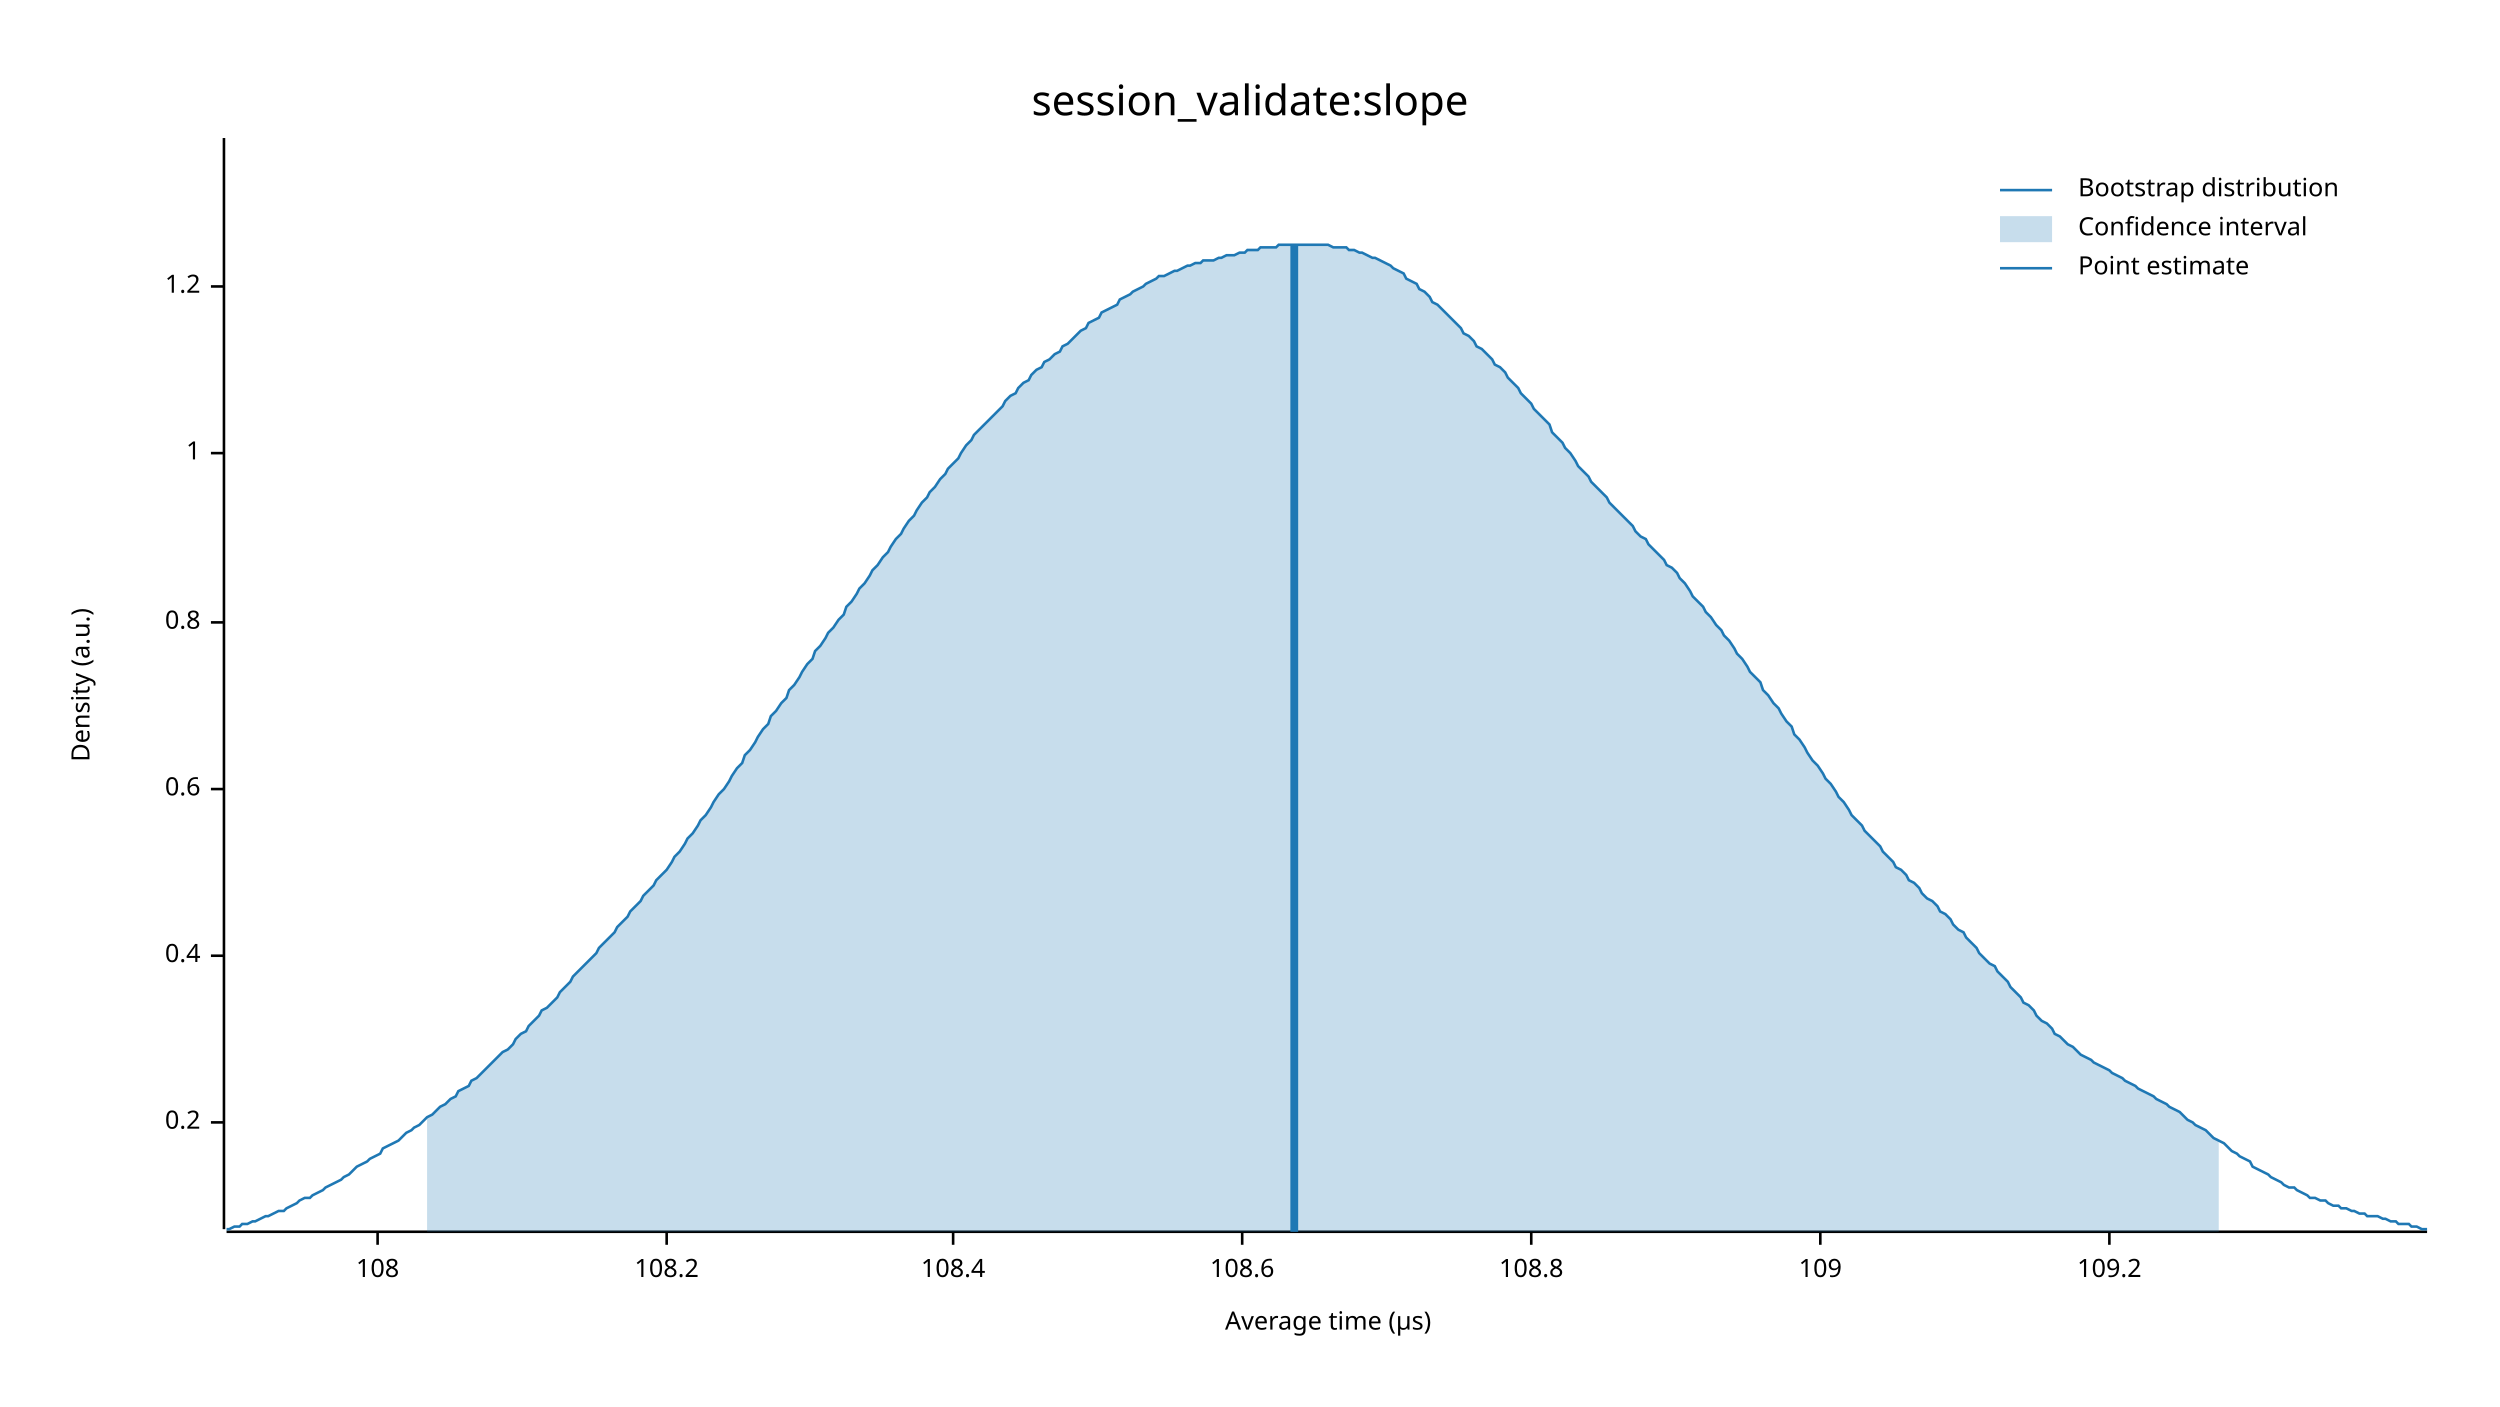
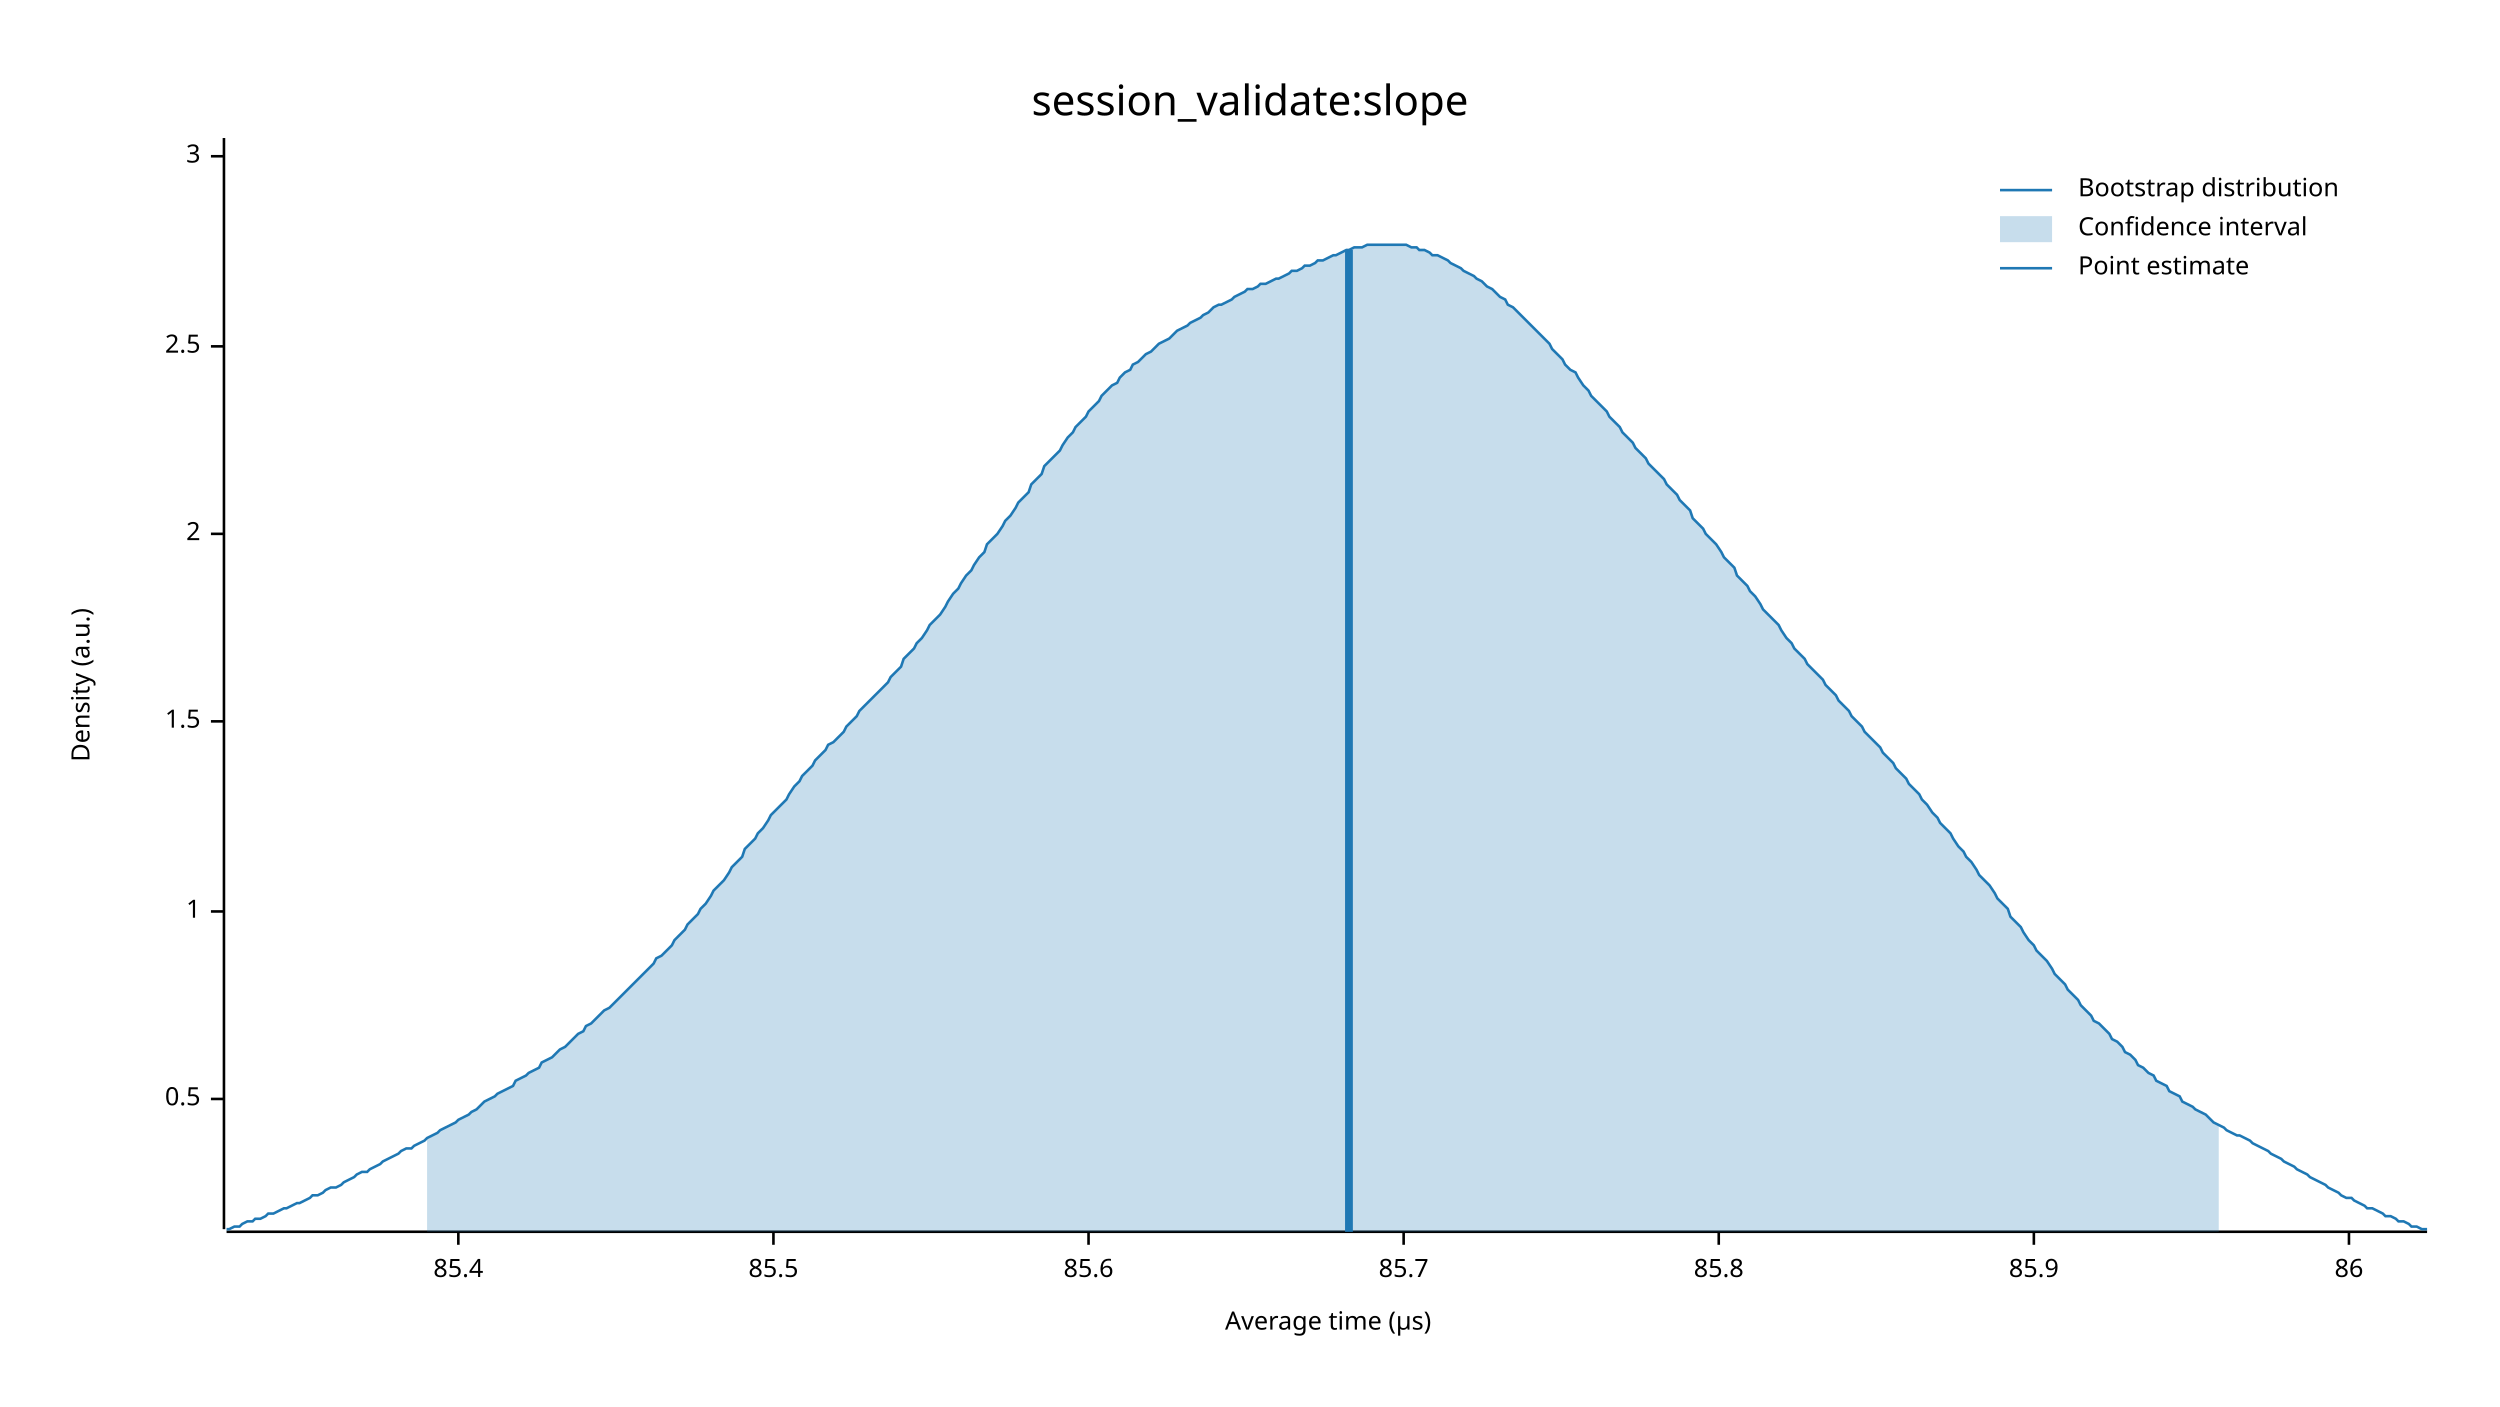
<svg xmlns="http://www.w3.org/2000/svg" width="960" height="540" viewBox="0 0 960 540">
  <text x="480" y="32" dy="0.76em" text-anchor="middle" font-family="sans-serif" font-size="16.129" opacity="1" fill="#000000">
session_validate:slope
</text>
  <text x="27" y="263" dy="0.76em" text-anchor="middle" font-family="sans-serif" font-size="9.677" opacity="1" fill="#000000" transform="rotate(270, 27, 263)">
Density (a.u.)
</text>
  <text x="510" y="513" dy="-0.5ex" text-anchor="middle" font-family="sans-serif" font-size="9.677" opacity="1" fill="#000000">
Average time (µs)
</text>
  <polyline fill="none" opacity="1" stroke="#000000" stroke-width="1" points="86,53 86,472 " />
-   <text x="77" y="431" dy="0.5ex" text-anchor="end" font-family="sans-serif" font-size="9.677" opacity="1" fill="#000000">
- 0.2
+   <text x="77" y="422" dy="0.5ex" text-anchor="end" font-family="sans-serif" font-size="9.677" opacity="1" fill="#000000">
+ 0.5
</text>
-   <polyline fill="none" opacity="1" stroke="#000000" stroke-width="1" points="81,431 86,431 " />
-   <text x="77" y="367" dy="0.5ex" text-anchor="end" font-family="sans-serif" font-size="9.677" opacity="1" fill="#000000">
- 0.4
- </text>
-   <polyline fill="none" opacity="1" stroke="#000000" stroke-width="1" points="81,367 86,367 " />
-   <text x="77" y="303" dy="0.5ex" text-anchor="end" font-family="sans-serif" font-size="9.677" opacity="1" fill="#000000">
- 0.6
- </text>
-   <polyline fill="none" opacity="1" stroke="#000000" stroke-width="1" points="81,303 86,303 " />
-   <text x="77" y="239" dy="0.5ex" text-anchor="end" font-family="sans-serif" font-size="9.677" opacity="1" fill="#000000">
- 0.8
- </text>
-   <polyline fill="none" opacity="1" stroke="#000000" stroke-width="1" points="81,239 86,239 " />
-   <text x="77" y="174" dy="0.5ex" text-anchor="end" font-family="sans-serif" font-size="9.677" opacity="1" fill="#000000">
+   <polyline fill="none" opacity="1" stroke="#000000" stroke-width="1" points="81,422 86,422 " />
+   <text x="77" y="350" dy="0.5ex" text-anchor="end" font-family="sans-serif" font-size="9.677" opacity="1" fill="#000000">
1
</text>
-   <polyline fill="none" opacity="1" stroke="#000000" stroke-width="1" points="81,174 86,174 " />
-   <text x="77" y="110" dy="0.5ex" text-anchor="end" font-family="sans-serif" font-size="9.677" opacity="1" fill="#000000">
- 1.2
+   <polyline fill="none" opacity="1" stroke="#000000" stroke-width="1" points="81,350 86,350 " />
+   <text x="77" y="277" dy="0.5ex" text-anchor="end" font-family="sans-serif" font-size="9.677" opacity="1" fill="#000000">
+ 1.5
</text>
-   <polyline fill="none" opacity="1" stroke="#000000" stroke-width="1" points="81,110 86,110 " />
+   <polyline fill="none" opacity="1" stroke="#000000" stroke-width="1" points="81,277 86,277 " />
+   <text x="77" y="205" dy="0.5ex" text-anchor="end" font-family="sans-serif" font-size="9.677" opacity="1" fill="#000000">
+ 2
+ </text>
+   <polyline fill="none" opacity="1" stroke="#000000" stroke-width="1" points="81,205 86,205 " />
+   <text x="77" y="133" dy="0.5ex" text-anchor="end" font-family="sans-serif" font-size="9.677" opacity="1" fill="#000000">
+ 2.5
+ </text>
+   <polyline fill="none" opacity="1" stroke="#000000" stroke-width="1" points="81,133 86,133 " />
+   <text x="77" y="60" dy="0.5ex" text-anchor="end" font-family="sans-serif" font-size="9.677" opacity="1" fill="#000000">
+ 3
+ </text>
+   <polyline fill="none" opacity="1" stroke="#000000" stroke-width="1" points="81,60 86,60 " />
  <polyline fill="none" opacity="1" stroke="#000000" stroke-width="1" points="87,473 932,473 " />
-   <text x="145" y="483" dy="0.76em" text-anchor="middle" font-family="sans-serif" font-size="9.677" opacity="1" fill="#000000">
- 108
+   <text x="176" y="483" dy="0.76em" text-anchor="middle" font-family="sans-serif" font-size="9.677" opacity="1" fill="#000000">
+ 85.4
</text>
-   <polyline fill="none" opacity="1" stroke="#000000" stroke-width="1" points="145,473 145,478 " />
-   <text x="256" y="483" dy="0.76em" text-anchor="middle" font-family="sans-serif" font-size="9.677" opacity="1" fill="#000000">
- 108.2
+   <polyline fill="none" opacity="1" stroke="#000000" stroke-width="1" points="176,473 176,478 " />
+   <text x="297" y="483" dy="0.76em" text-anchor="middle" font-family="sans-serif" font-size="9.677" opacity="1" fill="#000000">
+ 85.5
</text>
-   <polyline fill="none" opacity="1" stroke="#000000" stroke-width="1" points="256,473 256,478 " />
-   <text x="366" y="483" dy="0.76em" text-anchor="middle" font-family="sans-serif" font-size="9.677" opacity="1" fill="#000000">
- 108.4
+   <polyline fill="none" opacity="1" stroke="#000000" stroke-width="1" points="297,473 297,478 " />
+   <text x="418" y="483" dy="0.76em" text-anchor="middle" font-family="sans-serif" font-size="9.677" opacity="1" fill="#000000">
+ 85.6
</text>
-   <polyline fill="none" opacity="1" stroke="#000000" stroke-width="1" points="366,473 366,478 " />
-   <text x="477" y="483" dy="0.76em" text-anchor="middle" font-family="sans-serif" font-size="9.677" opacity="1" fill="#000000">
- 108.6
+   <polyline fill="none" opacity="1" stroke="#000000" stroke-width="1" points="418,473 418,478 " />
+   <text x="539" y="483" dy="0.76em" text-anchor="middle" font-family="sans-serif" font-size="9.677" opacity="1" fill="#000000">
+ 85.7
</text>
-   <polyline fill="none" opacity="1" stroke="#000000" stroke-width="1" points="477,473 477,478 " />
-   <text x="588" y="483" dy="0.76em" text-anchor="middle" font-family="sans-serif" font-size="9.677" opacity="1" fill="#000000">
- 108.8
+   <polyline fill="none" opacity="1" stroke="#000000" stroke-width="1" points="539,473 539,478 " />
+   <text x="660" y="483" dy="0.76em" text-anchor="middle" font-family="sans-serif" font-size="9.677" opacity="1" fill="#000000">
+ 85.8
</text>
-   <polyline fill="none" opacity="1" stroke="#000000" stroke-width="1" points="588,473 588,478 " />
-   <text x="699" y="483" dy="0.76em" text-anchor="middle" font-family="sans-serif" font-size="9.677" opacity="1" fill="#000000">
- 109
+   <polyline fill="none" opacity="1" stroke="#000000" stroke-width="1" points="660,473 660,478 " />
+   <text x="781" y="483" dy="0.76em" text-anchor="middle" font-family="sans-serif" font-size="9.677" opacity="1" fill="#000000">
+ 85.9
</text>
-   <polyline fill="none" opacity="1" stroke="#000000" stroke-width="1" points="699,473 699,478 " />
-   <text x="810" y="483" dy="0.76em" text-anchor="middle" font-family="sans-serif" font-size="9.677" opacity="1" fill="#000000">
- 109.2
+   <polyline fill="none" opacity="1" stroke="#000000" stroke-width="1" points="781,473 781,478 " />
+   <text x="902" y="483" dy="0.76em" text-anchor="middle" font-family="sans-serif" font-size="9.677" opacity="1" fill="#000000">
+ 86
</text>
-   <polyline fill="none" opacity="1" stroke="#000000" stroke-width="1" points="810,473 810,478 " />
-   <polyline fill="none" opacity="1" stroke="#1F78B4" stroke-width="1" points="87,472 88,472 90,471 92,471 93,470 95,470 97,469 98,469 100,468 102,467 103,467 105,466 107,465 109,465 110,464 112,463 114,462 115,461 117,460 119,460 120,459 122,458 124,457 125,456 127,455 129,454 131,453 132,452 134,451 136,449 137,448 139,447 141,446 142,445 144,444 146,443 147,441 149,440 151,439 153,438 154,437 156,435 158,434 159,433 161,432 163,430 164,429 166,428 168,426 169,425 171,424 173,422 175,421 176,419 178,418 180,417 181,415 183,414 185,412 186,411 188,409 190,407 191,406 193,404 195,403 197,401 198,399 200,397 202,396 203,394 205,392 207,390 208,388 210,387 212,385 214,383 215,381 217,379 219,377 220,375 222,373 224,371 225,370 227,368 229,366 230,364 232,362 234,360 236,358 237,356 239,354 241,352 242,350 244,348 246,346 247,344 249,342 251,340 252,338 254,336 256,334 258,331 259,329 261,327 263,324 264,322 266,320 268,317 269,315 271,313 273,310 274,308 276,305 278,303 280,300 281,298 283,295 285,293 286,290 288,288 290,285 291,283 293,280 295,278 296,275 298,273 300,270 302,268 303,265 305,263 307,260 308,258 310,255 312,253 313,250 315,248 317,245 318,243 320,241 322,238 324,236 325,233 327,231 329,228 330,226 332,224 334,221 335,219 337,217 339,214 341,212 342,210 344,207 346,205 347,203 349,200 351,198 352,196 354,193 356,191 357,189 359,187 361,184 363,182 364,180 366,178 368,176 369,174 371,171 373,169 374,167 376,165 378,163 379,162 381,160 383,158 385,156 386,154 388,152 390,151 391,149 393,147 395,146 396,144 398,142 400,141 401,139 403,138 405,136 407,135 408,133 410,132 412,130 413,129 415,127 417,126 418,124 420,123 422,122 423,120 425,119 427,118 429,117 430,115 432,114 434,113 435,112 437,111 439,110 440,109 442,108 444,107 445,106 447,106 449,105 451,104 452,104 454,103 456,102 457,102 459,101 461,101 462,100 464,100 466,100 468,99 469,99 471,98 473,98 474,98 476,97 478,97 479,96 481,96 483,96 484,95 486,95 488,95 490,95 491,94 493,94 495,94 496,94 498,94 500,94 501,94 503,94 505,94 506,94 508,94 510,94 512,95 513,95 515,95 517,95 518,96 520,96 522,97 523,97 525,98 527,99 528,99 530,100 532,101 534,102 535,103 537,104 539,105 540,107 542,108 544,109 545,111 547,112 549,114 550,116 552,117 554,119 556,121 557,122 559,124 561,126 562,128 564,129 566,131 567,133 569,134 571,136 573,138 574,140 576,141 578,143 579,145 581,147 583,149 584,151 586,153 588,155 589,157 591,159 593,161 595,163 596,166 598,168 600,170 601,172 603,174 605,177 606,179 608,181 610,183 611,185 613,187 615,189 617,191 618,193 620,195 622,197 623,198 625,200 627,202 628,204 630,206 632,207 633,209 635,211 637,213 639,215 640,217 642,218 644,220 645,222 647,224 649,227 650,229 652,231 654,233 655,235 657,237 659,240 661,242 662,244 664,246 666,249 667,251 669,253 671,256 672,258 674,260 676,262 677,265 679,267 681,270 683,272 684,274 686,277 688,279 689,282 691,284 693,287 694,289 696,292 698,294 700,297 701,299 703,301 705,304 706,306 708,308 710,311 711,313 713,315 715,317 716,319 718,321 720,323 722,325 723,327 725,329 727,331 728,333 730,334 732,336 733,338 735,339 737,341 738,343 740,345 742,346 744,348 745,350 747,351 749,353 750,355 752,357 754,358 755,360 757,362 759,364 760,366 762,368 764,370 766,371 767,373 769,375 771,377 772,379 774,381 776,383 777,385 779,386 781,388 782,390 784,392 786,393 788,395 789,397 791,398 793,400 794,401 796,402 798,404 799,405 801,406 803,407 804,408 806,409 808,410 810,411 811,412 813,413 815,414 816,415 818,416 820,417 821,418 823,419 825,420 827,421 828,422 830,423 832,424 833,425 835,426 837,427 838,428 840,430 842,431 843,432 845,433 847,434 849,436 850,437 852,438 854,439 855,440 857,442 859,443 860,444 862,445 864,446 865,448 867,449 869,450 871,451 872,452 874,453 876,454 877,455 879,456 881,456 882,457 884,458 886,459 887,460 889,460 891,461 893,461 894,462 896,463 898,463 899,464 901,464 903,465 904,465 906,466 908,466 909,467 911,467 913,467 915,468 916,468 918,469 920,469 921,470 923,470 925,470 926,471 928,471 930,472 932,472 " />
-   <polygon opacity="0.25" fill="#1F78B4" points="164,429 166,428 168,426 169,425 171,424 173,422 175,421 176,419 178,418 180,417 181,415 183,414 185,412 186,411 188,409 190,407 191,406 193,404 195,403 197,401 198,399 200,397 202,396 203,394 205,392 207,390 208,388 210,387 212,385 214,383 215,381 217,379 219,377 220,375 222,373 224,371 225,370 227,368 229,366 230,364 232,362 234,360 236,358 237,356 239,354 241,352 242,350 244,348 246,346 247,344 249,342 251,340 252,338 254,336 256,334 258,331 259,329 261,327 263,324 264,322 266,320 268,317 269,315 271,313 273,310 274,308 276,305 278,303 280,300 281,298 283,295 285,293 286,290 288,288 290,285 291,283 293,280 295,278 296,275 298,273 300,270 302,268 303,265 305,263 307,260 308,258 310,255 312,253 313,250 315,248 317,245 318,243 320,241 322,238 324,236 325,233 327,231 329,228 330,226 332,224 334,221 335,219 337,217 339,214 341,212 342,210 344,207 346,205 347,203 349,200 351,198 352,196 354,193 356,191 357,189 359,187 361,184 363,182 364,180 366,178 368,176 369,174 371,171 373,169 374,167 376,165 378,163 379,162 381,160 383,158 385,156 386,154 388,152 390,151 391,149 393,147 395,146 396,144 398,142 400,141 401,139 403,138 405,136 407,135 408,133 410,132 412,130 413,129 415,127 417,126 418,124 420,123 422,122 423,120 425,119 427,118 429,117 430,115 432,114 434,113 435,112 437,111 439,110 440,109 442,108 444,107 445,106 447,106 449,105 451,104 452,104 454,103 456,102 457,102 459,101 461,101 462,100 464,100 466,100 468,99 469,99 471,98 473,98 474,98 476,97 478,97 479,96 481,96 483,96 484,95 486,95 488,95 490,95 491,94 493,94 495,94 496,94 498,94 500,94 501,94 503,94 505,94 506,94 508,94 510,94 512,95 513,95 515,95 517,95 518,96 520,96 522,97 523,97 525,98 527,99 528,99 530,100 532,101 534,102 535,103 537,104 539,105 540,107 542,108 544,109 545,111 547,112 549,114 550,116 552,117 554,119 556,121 557,122 559,124 561,126 562,128 564,129 566,131 567,133 569,134 571,136 573,138 574,140 576,141 578,143 579,145 581,147 583,149 584,151 586,153 588,155 589,157 591,159 593,161 595,163 596,166 598,168 600,170 601,172 603,174 605,177 606,179 608,181 610,183 611,185 613,187 615,189 617,191 618,193 620,195 622,197 623,198 625,200 627,202 628,204 630,206 632,207 633,209 635,211 637,213 639,215 640,217 642,218 644,220 645,222 647,224 649,227 650,229 652,231 654,233 655,235 657,237 659,240 661,242 662,244 664,246 666,249 667,251 669,253 671,256 672,258 674,260 676,262 677,265 679,267 681,270 683,272 684,274 686,277 688,279 689,282 691,284 693,287 694,289 696,292 698,294 700,297 701,299 703,301 705,304 706,306 708,308 710,311 711,313 713,315 715,317 716,319 718,321 720,323 722,325 723,327 725,329 727,331 728,333 730,334 732,336 733,338 735,339 737,341 738,343 740,345 742,346 744,348 745,350 747,351 749,353 750,355 752,357 754,358 755,360 757,362 759,364 760,366 762,368 764,370 766,371 767,373 769,375 771,377 772,379 774,381 776,383 777,385 779,386 781,388 782,390 784,392 786,393 788,395 789,397 791,398 793,400 794,401 796,402 798,404 799,405 801,406 803,407 804,408 806,409 808,410 810,411 811,412 813,413 815,414 816,415 818,416 820,417 821,418 823,419 825,420 827,421 828,422 830,423 832,424 833,425 835,426 837,427 838,428 840,430 842,431 843,432 845,433 847,434 849,436 850,437 852,438 852,473 164,473 " />
-   <polyline fill="none" opacity="1" stroke="#1F78B4" stroke-width="3" points="497,473 497,94 " />
+   <polyline fill="none" opacity="1" stroke="#000000" stroke-width="1" points="902,473 902,478 " />
+   <polyline fill="none" opacity="1" stroke="#1F78B4" stroke-width="1" points="87,472 88,472 90,471 92,471 93,470 95,469 97,469 98,468 100,468 102,467 103,466 105,466 107,465 109,464 110,464 112,463 114,462 115,462 117,461 119,460 120,459 122,459 124,458 125,457 127,456 129,456 131,455 132,454 134,453 136,452 137,451 139,450 141,450 142,449 144,448 146,447 147,446 149,445 151,444 153,443 154,442 156,441 158,441 159,440 161,439 163,438 164,437 166,436 168,435 169,434 171,433 173,432 175,431 176,430 178,429 180,428 181,427 183,426 185,424 186,423 188,422 190,421 191,420 193,419 195,418 197,417 198,415 200,414 202,413 203,412 205,411 207,410 208,408 210,407 212,406 214,404 215,403 217,402 219,400 220,399 222,397 224,396 225,394 227,393 229,391 230,390 232,388 234,387 236,385 237,384 239,382 241,380 242,379 244,377 246,375 247,374 249,372 251,370 252,368 254,367 256,365 258,363 259,361 261,359 263,357 264,355 266,353 268,351 269,349 271,347 273,344 274,342 276,340 278,338 280,335 281,333 283,331 285,329 286,326 288,324 290,322 291,320 293,318 295,315 296,313 298,311 300,309 302,307 303,305 305,302 307,300 308,298 310,296 312,294 313,292 315,290 317,288 318,286 320,285 322,283 324,281 325,279 327,277 329,275 330,273 332,271 334,269 335,268 337,266 339,264 341,262 342,260 344,258 346,256 347,253 349,251 351,249 352,247 354,245 356,242 357,240 359,238 361,236 363,233 364,231 366,228 368,226 369,224 371,221 373,219 374,217 376,214 378,212 379,209 381,207 383,205 385,202 386,200 388,198 390,195 391,193 393,191 395,189 396,186 398,184 400,182 401,179 403,177 405,175 407,173 408,171 410,168 412,166 413,164 415,162 417,160 418,158 420,156 422,154 423,152 425,150 427,148 429,147 430,145 432,143 434,142 435,140 437,139 439,137 440,136 442,135 444,133 445,132 447,131 449,130 451,128 452,127 454,126 456,125 457,124 459,123 461,122 462,121 464,120 466,118 468,117 469,117 471,116 473,115 474,114 476,113 478,112 479,111 481,111 483,110 484,109 486,109 488,108 490,107 491,107 493,106 495,105 496,104 498,104 500,103 501,102 503,102 505,101 506,100 508,100 510,99 512,98 513,98 515,97 517,96 518,96 520,95 522,95 523,95 525,94 527,94 528,94 530,94 532,94 534,94 535,94 537,94 539,94 540,94 542,95 544,95 545,96 547,96 549,97 550,98 552,98 554,99 556,100 557,101 559,102 561,103 562,104 564,105 566,106 567,107 569,108 571,110 573,111 574,112 576,114 578,115 579,117 581,118 583,120 584,121 586,123 588,125 589,126 591,128 593,130 595,132 596,134 598,136 600,138 601,140 603,142 605,143 606,145 608,148 610,150 611,152 613,154 615,156 617,158 618,160 620,162 622,164 623,166 625,168 627,170 628,172 630,174 632,176 633,178 635,180 637,182 639,184 640,186 642,188 644,190 645,192 647,194 649,196 650,199 652,201 654,203 655,205 657,207 659,209 661,212 662,214 664,216 666,218 667,221 669,223 671,225 672,227 674,229 676,232 677,234 679,236 681,238 683,240 684,242 686,245 688,247 689,249 691,251 693,253 694,255 696,257 698,259 700,261 701,263 703,265 705,267 706,269 708,271 710,273 711,275 713,277 715,279 716,281 718,283 720,285 722,287 723,289 725,291 727,293 728,295 730,297 732,299 733,301 735,303 737,305 738,307 740,309 742,312 744,314 745,316 747,318 749,320 750,322 752,325 754,327 755,329 757,331 759,334 760,336 762,338 764,340 766,343 767,345 769,347 771,349 772,352 774,354 776,356 777,358 779,361 781,363 782,365 784,367 786,369 788,372 789,374 791,376 793,378 794,380 796,382 798,384 799,386 801,388 803,390 804,392 806,393 808,395 810,397 811,399 813,400 815,402 816,404 818,405 820,407 821,409 823,410 825,412 827,413 828,415 830,416 832,417 833,419 835,420 837,421 838,423 840,424 842,425 843,426 845,427 847,428 849,430 850,431 852,432 854,433 855,434 857,435 859,436 860,436 862,437 864,438 865,439 867,440 869,441 871,442 872,443 874,444 876,445 877,446 879,447 881,448 882,449 884,450 886,451 887,452 889,453 891,454 893,455 894,456 896,457 898,458 899,459 901,460 903,460 904,461 906,462 908,463 909,464 911,464 913,465 915,466 916,467 918,467 920,468 921,469 923,469 925,470 926,471 928,471 930,472 932,472 " />
+   <polygon opacity="0.25" fill="#1F78B4" points="164,437 166,436 168,435 169,434 171,433 173,432 175,431 176,430 178,429 180,428 181,427 183,426 185,424 186,423 188,422 190,421 191,420 193,419 195,418 197,417 198,415 200,414 202,413 203,412 205,411 207,410 208,408 210,407 212,406 214,404 215,403 217,402 219,400 220,399 222,397 224,396 225,394 227,393 229,391 230,390 232,388 234,387 236,385 237,384 239,382 241,380 242,379 244,377 246,375 247,374 249,372 251,370 252,368 254,367 256,365 258,363 259,361 261,359 263,357 264,355 266,353 268,351 269,349 271,347 273,344 274,342 276,340 278,338 280,335 281,333 283,331 285,329 286,326 288,324 290,322 291,320 293,318 295,315 296,313 298,311 300,309 302,307 303,305 305,302 307,300 308,298 310,296 312,294 313,292 315,290 317,288 318,286 320,285 322,283 324,281 325,279 327,277 329,275 330,273 332,271 334,269 335,268 337,266 339,264 341,262 342,260 344,258 346,256 347,253 349,251 351,249 352,247 354,245 356,242 357,240 359,238 361,236 363,233 364,231 366,228 368,226 369,224 371,221 373,219 374,217 376,214 378,212 379,209 381,207 383,205 385,202 386,200 388,198 390,195 391,193 393,191 395,189 396,186 398,184 400,182 401,179 403,177 405,175 407,173 408,171 410,168 412,166 413,164 415,162 417,160 418,158 420,156 422,154 423,152 425,150 427,148 429,147 430,145 432,143 434,142 435,140 437,139 439,137 440,136 442,135 444,133 445,132 447,131 449,130 451,128 452,127 454,126 456,125 457,124 459,123 461,122 462,121 464,120 466,118 468,117 469,117 471,116 473,115 474,114 476,113 478,112 479,111 481,111 483,110 484,109 486,109 488,108 490,107 491,107 493,106 495,105 496,104 498,104 500,103 501,102 503,102 505,101 506,100 508,100 510,99 512,98 513,98 515,97 517,96 518,96 520,95 522,95 523,95 525,94 527,94 528,94 530,94 532,94 534,94 535,94 537,94 539,94 540,94 542,95 544,95 545,96 547,96 549,97 550,98 552,98 554,99 556,100 557,101 559,102 561,103 562,104 564,105 566,106 567,107 569,108 571,110 573,111 574,112 576,114 578,115 579,117 581,118 583,120 584,121 586,123 588,125 589,126 591,128 593,130 595,132 596,134 598,136 600,138 601,140 603,142 605,143 606,145 608,148 610,150 611,152 613,154 615,156 617,158 618,160 620,162 622,164 623,166 625,168 627,170 628,172 630,174 632,176 633,178 635,180 637,182 639,184 640,186 642,188 644,190 645,192 647,194 649,196 650,199 652,201 654,203 655,205 657,207 659,209 661,212 662,214 664,216 666,218 667,221 669,223 671,225 672,227 674,229 676,232 677,234 679,236 681,238 683,240 684,242 686,245 688,247 689,249 691,251 693,253 694,255 696,257 698,259 700,261 701,263 703,265 705,267 706,269 708,271 710,273 711,275 713,277 715,279 716,281 718,283 720,285 722,287 723,289 725,291 727,293 728,295 730,297 732,299 733,301 735,303 737,305 738,307 740,309 742,312 744,314 745,316 747,318 749,320 750,322 752,325 754,327 755,329 757,331 759,334 760,336 762,338 764,340 766,343 767,345 769,347 771,349 772,352 774,354 776,356 777,358 779,361 781,363 782,365 784,367 786,369 788,372 789,374 791,376 793,378 794,380 796,382 798,384 799,386 801,388 803,390 804,392 806,393 808,395 810,397 811,399 813,400 815,402 816,404 818,405 820,407 821,409 823,410 825,412 827,413 828,415 830,416 832,417 833,419 835,420 837,421 838,423 840,424 842,425 843,426 845,427 847,428 849,430 850,431 852,432 852,473 164,473 " />
+   <polyline fill="none" opacity="1" stroke="#1F78B4" stroke-width="3" points="518,473 518,96 " />
  <text x="798" y="68" dy="0.76em" text-anchor="start" font-family="sans-serif" font-size="9.677" opacity="1" fill="#000000">
Bootstrap distribution
</text>
  <text x="798" y="83" dy="0.76em" text-anchor="start" font-family="sans-serif" font-size="9.677" opacity="1" fill="#000000">
Confidence interval
</text>
  <text x="798" y="98" dy="0.76em" text-anchor="start" font-family="sans-serif" font-size="9.677" opacity="1" fill="#000000">
Point estimate
</text>
  <polyline fill="none" opacity="1" stroke="#1F78B4" stroke-width="1" points="768,73 788,73 " />
  <rect x="768" y="83" width="20" height="10" opacity="0.25" fill="#1F78B4" stroke="none" />
  <polyline fill="none" opacity="1" stroke="#1F78B4" stroke-width="1" points="768,103 788,103 " />
</svg>
